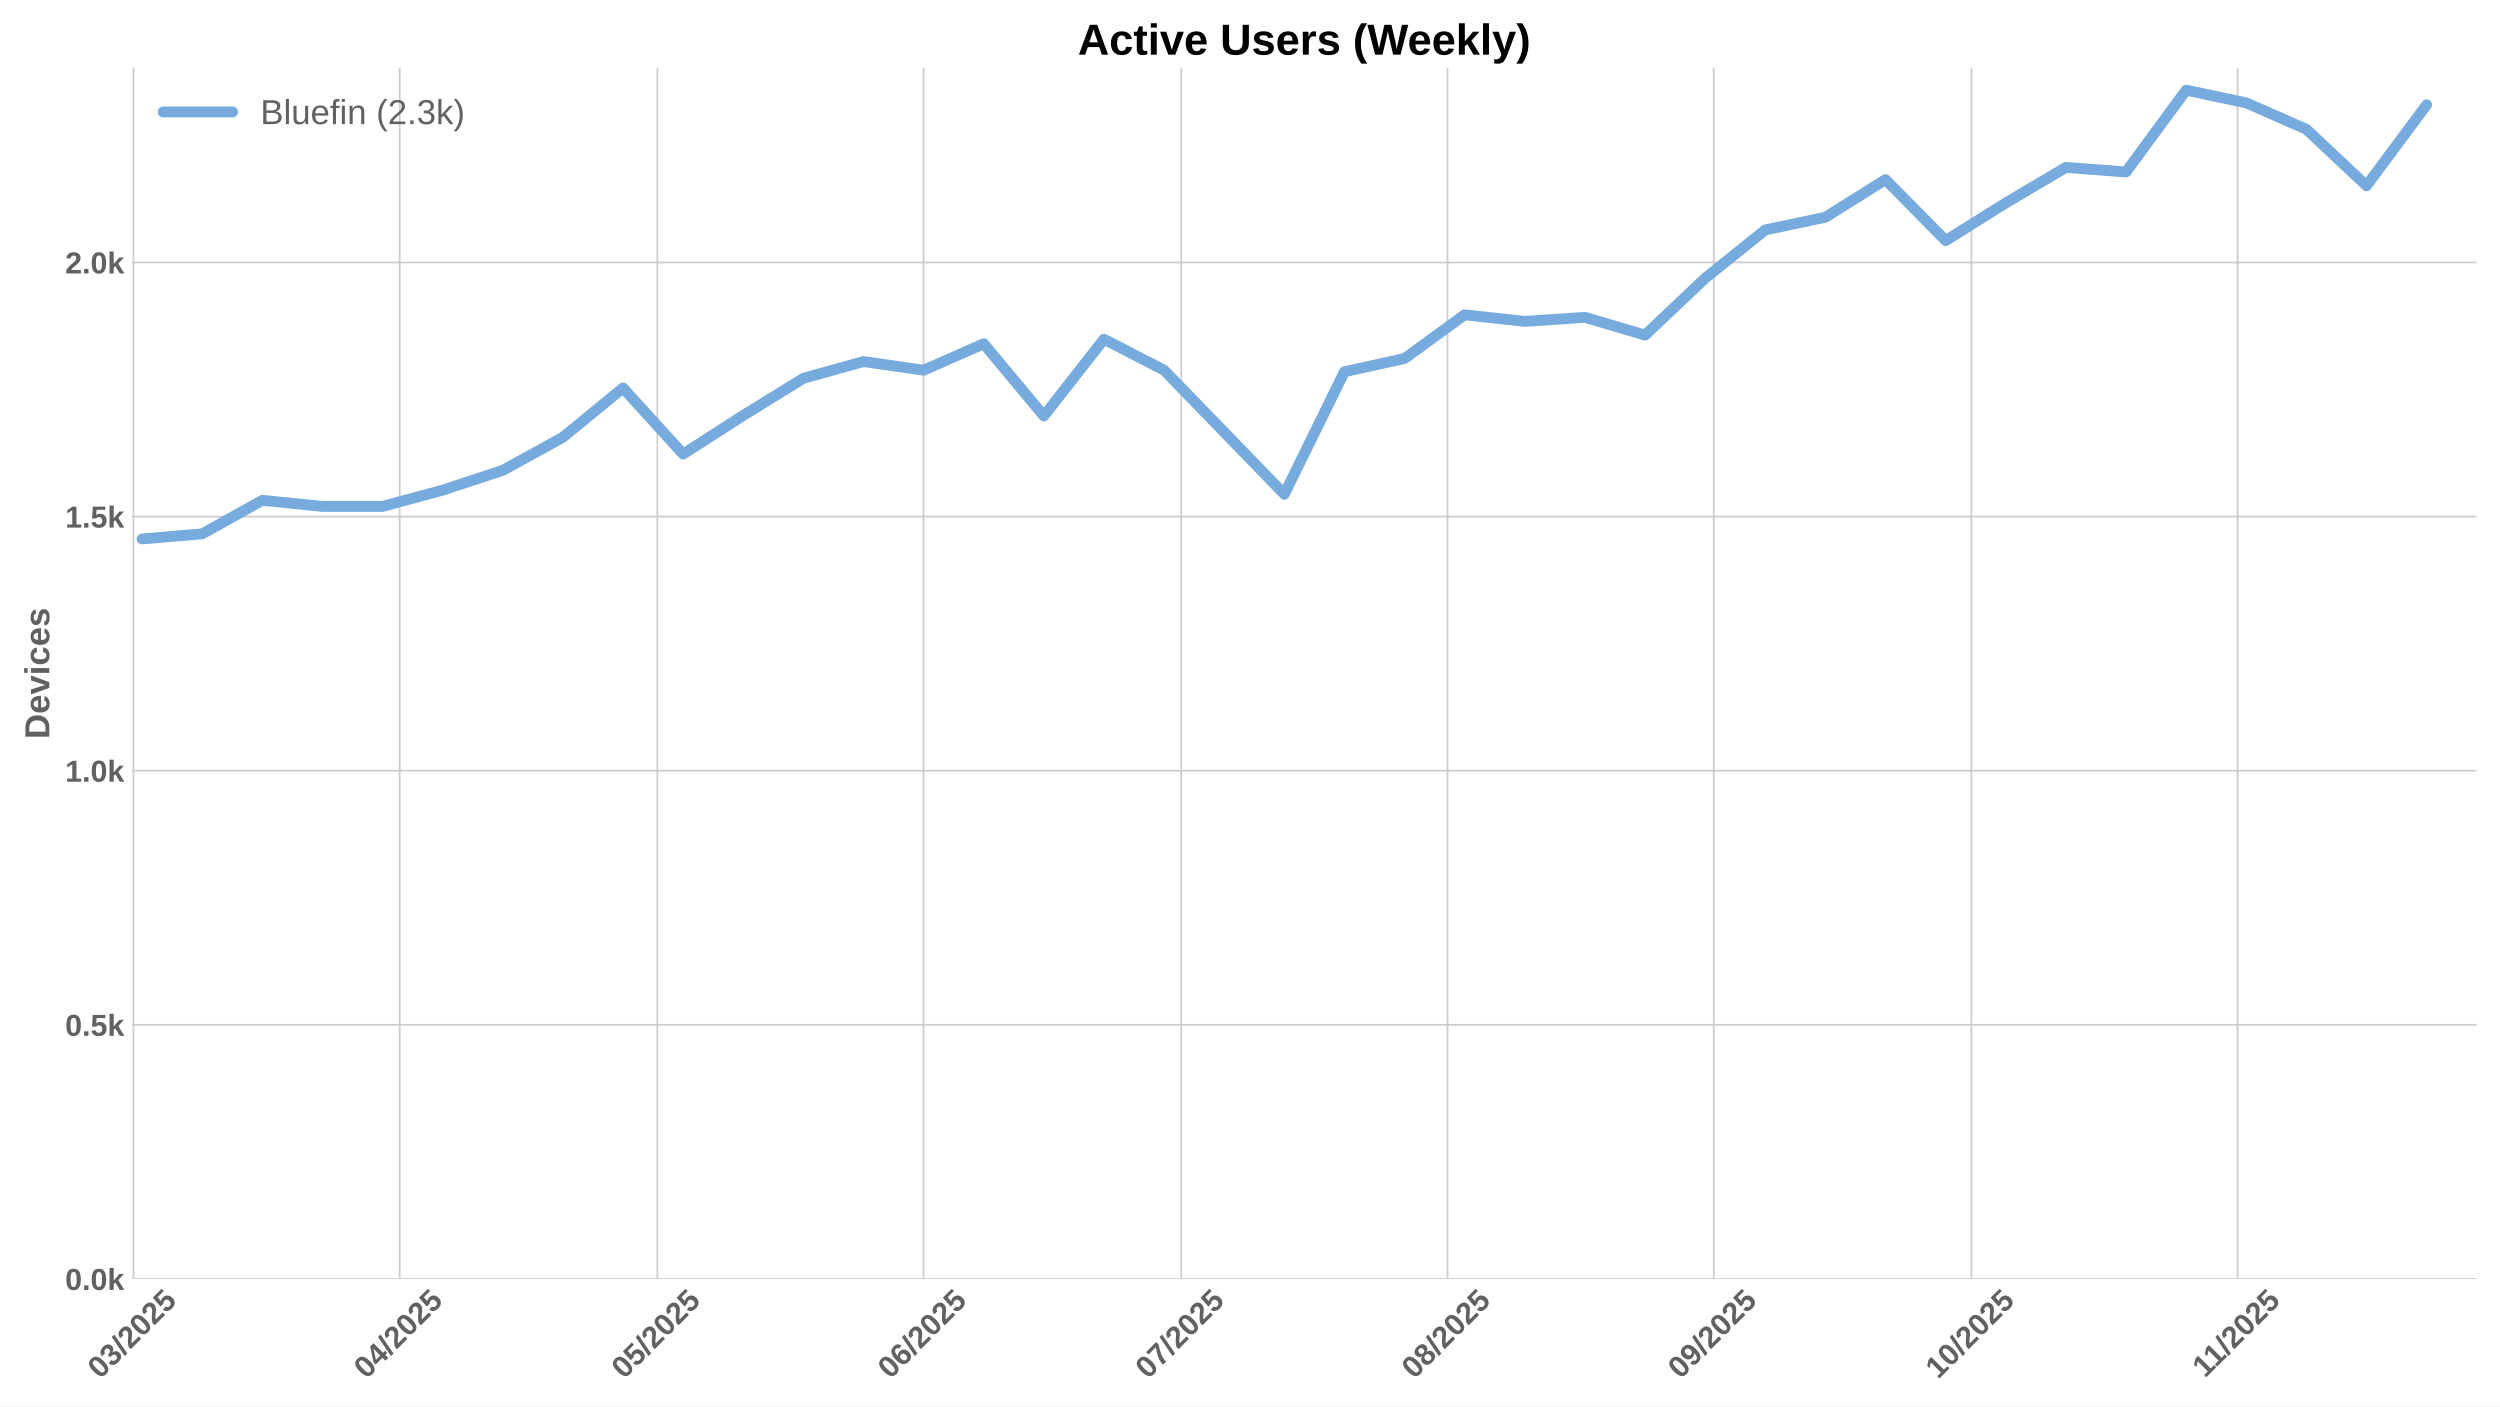
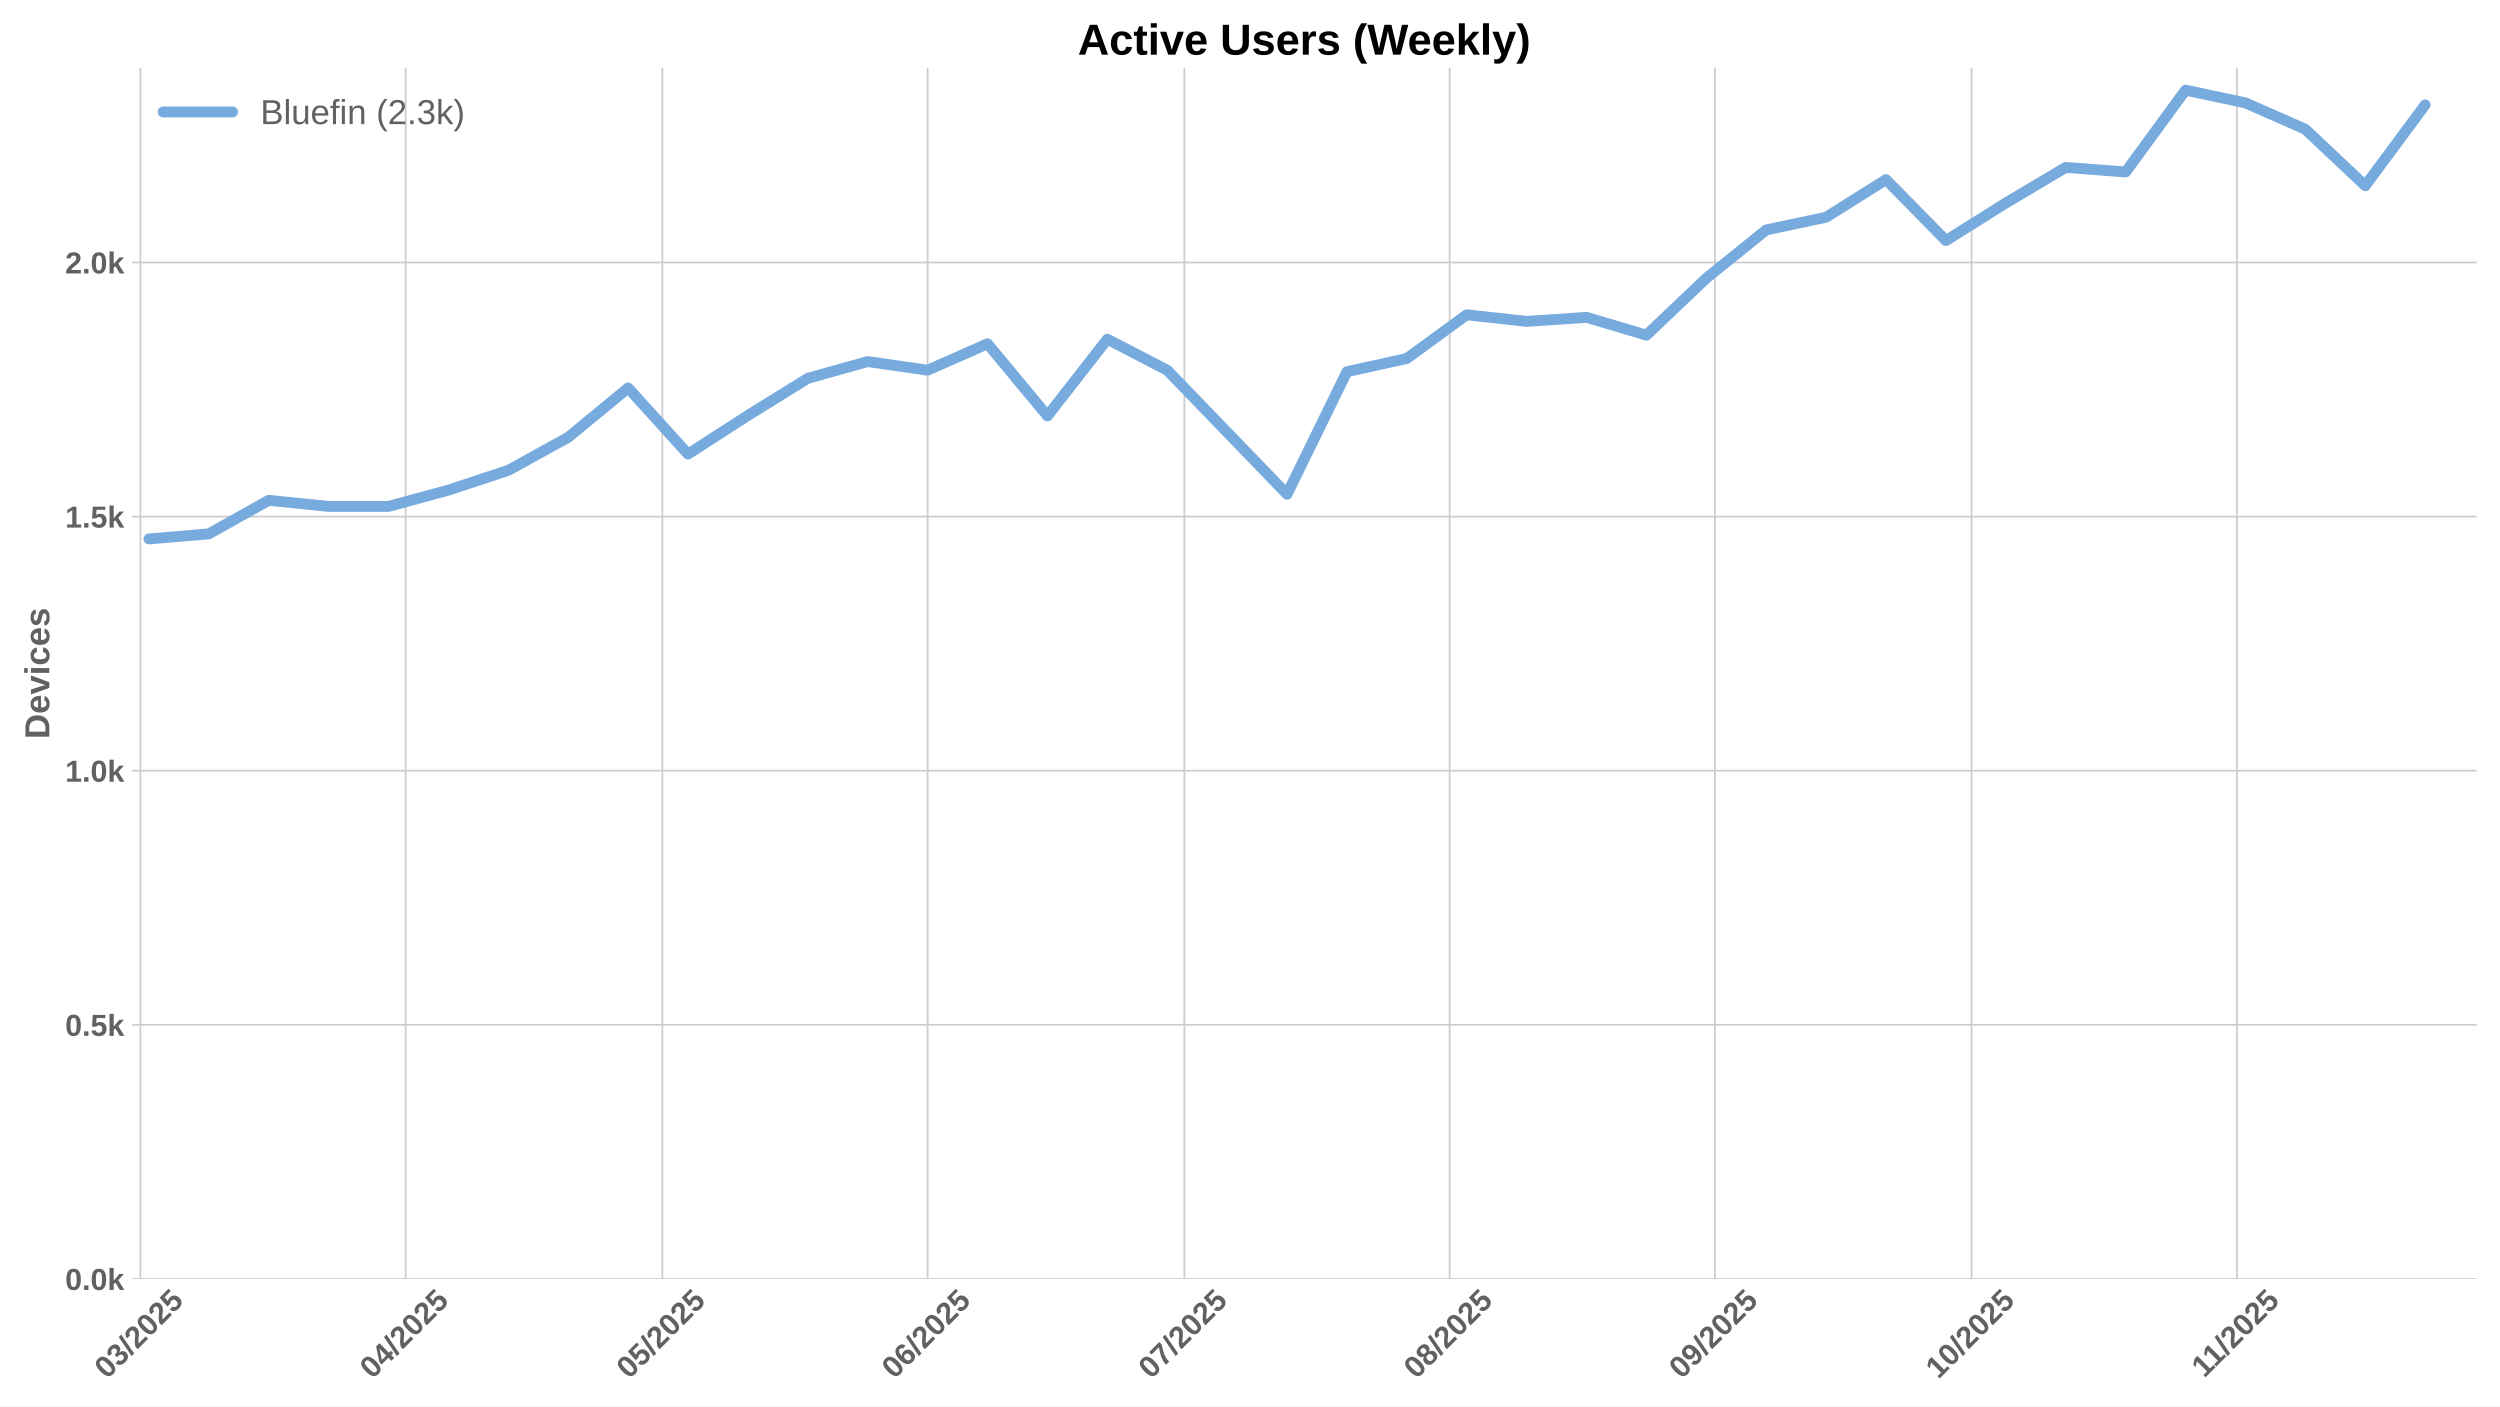
<svg xmlns="http://www.w3.org/2000/svg" xmlns:xlink="http://www.w3.org/1999/xlink" width="1152pt" height="648pt" viewBox="0 0 1152 648" version="1.1">
  <defs>
    <style type="text/css">*{stroke-linejoin: round; stroke-linecap: butt}</style>
  </defs>
  <g id="figure_1">
    <g id="patch_1">
      <path d="M 0 648  L 1152 648  L 1152 0  L 0 0  z " style="fill: #ffffff" />
    </g>
    <g id="axes_1">
      <g id="patch_2">
        <path d="M 60.78 589.343  L 1141.2 589.343  L 1141.2 31.2  L 60.78 31.2  z " style="fill: #ffffff" />
      </g>
      <g id="matplotlib.axis_1">
        <g id="xtick_1">
          <g id="line2d_1">
-             <path d="M 61.505 589.343  L 61.505 31.2  " clip-path="url(#p3135fa5bae)" style="fill: none; stroke: #cccccc; stroke-width: 0.8; stroke-linecap: round" />
+             <path d="M 64.685 589.343  L 64.685 31.2  " clip-path="url(#p47e44bcb9d)" style="fill: none; stroke: #cccccc; stroke-width: 0.8; stroke-linecap: round" />
          </g>
          <g id="line2d_2" />
          <g id="text_1">
-             <g style="fill: #616161" transform="translate(46.17466 635.7977) rotate(-45) scale(0.14 -0.14)">
+             <g style="fill: #616161" transform="translate(49.35455 635.7977) rotate(-45) scale(0.14 -0.14)">
              <defs>
                <path id="LiberationSans-Bold-30" d="M 3297 2203  Q 3297 1088 2914 512  Q 2531 -63 1766 -63  Q 253 -63 253 2203  Q 253 2994 418 3494  Q 584 3994 915 4231  Q 1247 4469 1791 4469  Q 2572 4469 2934 3903  Q 3297 3338 3297 2203  z M 2416 2203  Q 2416 2813 2356 3150  Q 2297 3488 2165 3634  Q 2034 3781 1784 3781  Q 1519 3781 1383 3632  Q 1247 3484 1189 3148  Q 1131 2813 1131 2203  Q 1131 1600 1192 1261  Q 1253 922 1386 775  Q 1519 628 1772 628  Q 2022 628 2158 783  Q 2294 938 2355 1278  Q 2416 1619 2416 2203  z " transform="scale(0.015625)" />
                <path id="LiberationSans-Bold-33" d="M 3328 1222  Q 3328 603 2922 265  Q 2516 -72 1766 -72  Q 1056 -72 637 254  Q 219 581 147 1197  L 1041 1275  Q 1125 641 1763 641  Q 2078 641 2253 797  Q 2428 953 2428 1275  Q 2428 1569 2215 1725  Q 2003 1881 1584 1881  L 1278 1881  L 1278 2591  L 1566 2591  Q 1944 2591 2134 2745  Q 2325 2900 2325 3188  Q 2325 3459 2173 3614  Q 2022 3769 1731 3769  Q 1459 3769 1292 3619  Q 1125 3469 1100 3194  L 222 3256  Q 291 3825 694 4147  Q 1097 4469 1747 4469  Q 2438 4469 2827 4158  Q 3216 3847 3216 3297  Q 3216 2884 2973 2618  Q 2731 2353 2275 2266  L 2275 2253  Q 2781 2194 3054 1920  Q 3328 1647 3328 1222  z " transform="scale(0.015625)" />
                <path id="LiberationSans-Bold-2f" d="M 63 -128  L 972 4638  L 1716 4638  L 822 -128  L 63 -128  z " transform="scale(0.015625)" />
                <path id="LiberationSans-Bold-32" d="M 222 0  L 222 609  Q 394 988 711 1347  Q 1028 1706 1509 2097  Q 1972 2472 2158 2715  Q 2344 2959 2344 3194  Q 2344 3769 1766 3769  Q 1484 3769 1336 3617  Q 1188 3466 1144 3163  L 259 3213  Q 334 3825 717 4147  Q 1100 4469 1759 4469  Q 2472 4469 2853 4144  Q 3234 3819 3234 3231  Q 3234 2922 3112 2672  Q 2991 2422 2800 2211  Q 2609 2000 2376 1815  Q 2144 1631 1925 1456  Q 1706 1281 1526 1103  Q 1347 925 1259 722  L 3303 722  L 3303 0  L 222 0  z " transform="scale(0.015625)" />
                <path id="LiberationSans-Bold-35" d="M 3381 1466  Q 3381 766 2945 351  Q 2509 -63 1750 -63  Q 1088 -63 689 235  Q 291 534 197 1100  L 1075 1172  Q 1144 891 1319 762  Q 1494 634 1759 634  Q 2088 634 2283 843  Q 2478 1053 2478 1447  Q 2478 1794 2293 2001  Q 2109 2209 1778 2209  Q 1413 2209 1181 1925  L 325 1925  L 478 4403  L 3125 4403  L 3125 3750  L 1275 3750  L 1203 2638  Q 1522 2919 2000 2919  Q 2628 2919 3004 2528  Q 3381 2138 3381 1466  z " transform="scale(0.015625)" />
              </defs>
              <use xlink:href="#LiberationSans-Bold-30" />
              <use xlink:href="#LiberationSans-Bold-33" transform="translate(55.61523 0)" />
              <use xlink:href="#LiberationSans-Bold-2f" transform="translate(111.2305 0)" />
              <use xlink:href="#LiberationSans-Bold-32" transform="translate(139.0137 0)" />
              <use xlink:href="#LiberationSans-Bold-30" transform="translate(194.6289 0)" />
              <use xlink:href="#LiberationSans-Bold-32" transform="translate(250.2441 0)" />
              <use xlink:href="#LiberationSans-Bold-35" transform="translate(305.8594 0)" />
            </g>
          </g>
        </g>
        <g id="xtick_2">
          <g id="line2d_3">
-             <path d="M 184.19 589.343  L 184.19 31.2  " clip-path="url(#p3135fa5bae)" style="fill: none; stroke: #cccccc; stroke-width: 0.8; stroke-linecap: round" />
+             <path d="M 186.922 589.343  L 186.922 31.2  " clip-path="url(#p47e44bcb9d)" style="fill: none; stroke: #cccccc; stroke-width: 0.8; stroke-linecap: round" />
          </g>
          <g id="line2d_4" />
          <g id="text_2">
-             <g style="fill: #616161" transform="translate(168.8597 635.7977) rotate(-45) scale(0.14 -0.14)">
+             <g style="fill: #616161" transform="translate(171.5919 635.7977) rotate(-45) scale(0.14 -0.14)">
              <defs>
                <path id="LiberationSans-Bold-34" d="M 2938 897  L 2938 0  L 2100 0  L 2100 897  L 97 897  L 97 1556  L 1956 4403  L 2938 4403  L 2938 1550  L 3525 1550  L 3525 897  L 2938 897  z M 2100 2991  Q 2100 3159 2111 3356  Q 2122 3553 2128 3609  Q 2047 3434 1834 3103  L 813 1550  L 2100 1550  L 2100 2991  z " transform="scale(0.015625)" />
              </defs>
              <use xlink:href="#LiberationSans-Bold-30" />
              <use xlink:href="#LiberationSans-Bold-34" transform="translate(55.61523 0)" />
              <use xlink:href="#LiberationSans-Bold-2f" transform="translate(111.2305 0)" />
              <use xlink:href="#LiberationSans-Bold-32" transform="translate(139.0137 0)" />
              <use xlink:href="#LiberationSans-Bold-30" transform="translate(194.6289 0)" />
              <use xlink:href="#LiberationSans-Bold-32" transform="translate(250.2441 0)" />
              <use xlink:href="#LiberationSans-Bold-35" transform="translate(305.8594 0)" />
            </g>
          </g>
        </g>
        <g id="xtick_3">
          <g id="line2d_5">
-             <path d="M 302.917 589.343  L 302.917 31.2  " clip-path="url(#p3135fa5bae)" style="fill: none; stroke: #cccccc; stroke-width: 0.8; stroke-linecap: round" />
+             <path d="M 305.216 589.343  L 305.216 31.2  " clip-path="url(#p47e44bcb9d)" style="fill: none; stroke: #cccccc; stroke-width: 0.8; stroke-linecap: round" />
          </g>
          <g id="line2d_6" />
          <g id="text_3">
-             <g style="fill: #616161" transform="translate(287.5872 635.7977) rotate(-45) scale(0.14 -0.14)">
+             <g style="fill: #616161" transform="translate(289.886 635.7977) rotate(-45) scale(0.14 -0.14)">
              <use xlink:href="#LiberationSans-Bold-30" />
              <use xlink:href="#LiberationSans-Bold-35" transform="translate(55.61523 0)" />
              <use xlink:href="#LiberationSans-Bold-2f" transform="translate(111.2305 0)" />
              <use xlink:href="#LiberationSans-Bold-32" transform="translate(139.0137 0)" />
              <use xlink:href="#LiberationSans-Bold-30" transform="translate(194.6289 0)" />
              <use xlink:href="#LiberationSans-Bold-32" transform="translate(250.2441 0)" />
              <use xlink:href="#LiberationSans-Bold-35" transform="translate(305.8594 0)" />
            </g>
          </g>
        </g>
        <g id="xtick_4">
          <g id="line2d_7">
-             <path d="M 425.603 589.343  L 425.603 31.2  " clip-path="url(#p3135fa5bae)" style="fill: none; stroke: #cccccc; stroke-width: 0.8; stroke-linecap: round" />
+             <path d="M 427.454 589.343  L 427.454 31.2  " clip-path="url(#p47e44bcb9d)" style="fill: none; stroke: #cccccc; stroke-width: 0.8; stroke-linecap: round" />
          </g>
          <g id="line2d_8" />
          <g id="text_4">
-             <g style="fill: #616161" transform="translate(410.2722 635.7977) rotate(-45) scale(0.14 -0.14)">
+             <g style="fill: #616161" transform="translate(412.1233 635.7977) rotate(-45) scale(0.14 -0.14)">
              <defs>
                <path id="LiberationSans-Bold-36" d="M 3328 1441  Q 3328 738 2934 337  Q 2541 -63 1847 -63  Q 1069 -63 651 482  Q 234 1028 234 2100  Q 234 3278 657 3873  Q 1081 4469 1869 4469  Q 2428 4469 2751 4222  Q 3075 3975 3209 3456  L 2381 3341  Q 2263 3775 1850 3775  Q 1497 3775 1295 3422  Q 1094 3069 1094 2350  Q 1234 2584 1484 2709  Q 1734 2834 2050 2834  Q 2641 2834 2984 2459  Q 3328 2084 3328 1441  z M 2447 1416  Q 2447 1791 2273 1989  Q 2100 2188 1797 2188  Q 1506 2188 1331 2002  Q 1156 1816 1156 1509  Q 1156 1125 1339 873  Q 1522 622 1819 622  Q 2116 622 2281 833  Q 2447 1044 2447 1416  z " transform="scale(0.015625)" />
              </defs>
              <use xlink:href="#LiberationSans-Bold-30" />
              <use xlink:href="#LiberationSans-Bold-36" transform="translate(55.61523 0)" />
              <use xlink:href="#LiberationSans-Bold-2f" transform="translate(111.2305 0)" />
              <use xlink:href="#LiberationSans-Bold-32" transform="translate(139.0137 0)" />
              <use xlink:href="#LiberationSans-Bold-30" transform="translate(194.6289 0)" />
              <use xlink:href="#LiberationSans-Bold-32" transform="translate(250.2441 0)" />
              <use xlink:href="#LiberationSans-Bold-35" transform="translate(305.8594 0)" />
            </g>
          </g>
        </g>
        <g id="xtick_5">
          <g id="line2d_9">
-             <path d="M 544.33 589.343  L 544.33 31.2  " clip-path="url(#p3135fa5bae)" style="fill: none; stroke: #cccccc; stroke-width: 0.8; stroke-linecap: round" />
+             <path d="M 545.748 589.343  L 545.748 31.2  " clip-path="url(#p47e44bcb9d)" style="fill: none; stroke: #cccccc; stroke-width: 0.8; stroke-linecap: round" />
          </g>
          <g id="line2d_10" />
          <g id="text_5">
-             <g style="fill: #616161" transform="translate(528.9997 635.7977) rotate(-45) scale(0.14 -0.14)">
+             <g style="fill: #616161" transform="translate(530.4175 635.7977) rotate(-45) scale(0.14 -0.14)">
              <defs>
                <path id="LiberationSans-Bold-37" d="M 3278 3706  Q 2981 3238 2717 2797  Q 2453 2356 2256 1911  Q 2059 1466 1945 995  Q 1831 525 1831 0  L 916 0  Q 916 550 1059 1064  Q 1203 1578 1475 2111  Q 1747 2644 2463 3681  L 275 3681  L 275 4403  L 3278 4403  L 3278 3706  z " transform="scale(0.015625)" />
              </defs>
              <use xlink:href="#LiberationSans-Bold-30" />
              <use xlink:href="#LiberationSans-Bold-37" transform="translate(55.61523 0)" />
              <use xlink:href="#LiberationSans-Bold-2f" transform="translate(111.2305 0)" />
              <use xlink:href="#LiberationSans-Bold-32" transform="translate(139.0137 0)" />
              <use xlink:href="#LiberationSans-Bold-30" transform="translate(194.6289 0)" />
              <use xlink:href="#LiberationSans-Bold-32" transform="translate(250.2441 0)" />
              <use xlink:href="#LiberationSans-Bold-35" transform="translate(305.8594 0)" />
            </g>
          </g>
        </g>
        <g id="xtick_6">
          <g id="line2d_11">
-             <path d="M 667.015 589.343  L 667.015 31.2  " clip-path="url(#p3135fa5bae)" style="fill: none; stroke: #cccccc; stroke-width: 0.8; stroke-linecap: round" />
+             <path d="M 667.985 589.343  L 667.985 31.2  " clip-path="url(#p47e44bcb9d)" style="fill: none; stroke: #cccccc; stroke-width: 0.8; stroke-linecap: round" />
          </g>
          <g id="line2d_12" />
          <g id="text_6">
-             <g style="fill: #616161" transform="translate(651.6848 635.7977) rotate(-45) scale(0.14 -0.14)">
+             <g style="fill: #616161" transform="translate(652.6548 635.7977) rotate(-45) scale(0.14 -0.14)">
              <defs>
                <path id="LiberationSans-Bold-38" d="M 3363 1241  Q 3363 622 2953 279  Q 2544 -63 1784 -63  Q 1031 -63 617 278  Q 203 619 203 1234  Q 203 1656 447 1945  Q 691 2234 1100 2303  L 1100 2316  Q 744 2394 525 2669  Q 306 2944 306 3303  Q 306 3844 689 4156  Q 1072 4469 1772 4469  Q 2488 4469 2870 4164  Q 3253 3859 3253 3297  Q 3253 2938 3036 2666  Q 2819 2394 2453 2322  L 2453 2309  Q 2878 2241 3120 1961  Q 3363 1681 3363 1241  z M 2350 3250  Q 2350 3563 2206 3708  Q 2063 3853 1772 3853  Q 1203 3853 1203 3250  Q 1203 2619 1778 2619  Q 2066 2619 2208 2766  Q 2350 2913 2350 3250  z M 2453 1313  Q 2453 2003 1766 2003  Q 1447 2003 1276 1822  Q 1106 1641 1106 1300  Q 1106 913 1275 734  Q 1444 556 1791 556  Q 2131 556 2292 734  Q 2453 913 2453 1313  z " transform="scale(0.015625)" />
              </defs>
              <use xlink:href="#LiberationSans-Bold-30" />
              <use xlink:href="#LiberationSans-Bold-38" transform="translate(55.61523 0)" />
              <use xlink:href="#LiberationSans-Bold-2f" transform="translate(111.2305 0)" />
              <use xlink:href="#LiberationSans-Bold-32" transform="translate(139.0137 0)" />
              <use xlink:href="#LiberationSans-Bold-30" transform="translate(194.6289 0)" />
              <use xlink:href="#LiberationSans-Bold-32" transform="translate(250.2441 0)" />
              <use xlink:href="#LiberationSans-Bold-35" transform="translate(305.8594 0)" />
            </g>
          </g>
        </g>
        <g id="xtick_7">
          <g id="line2d_13">
-             <path d="M 789.7 589.343  L 789.7 31.2  " clip-path="url(#p3135fa5bae)" style="fill: none; stroke: #cccccc; stroke-width: 0.8; stroke-linecap: round" />
+             <path d="M 790.222 589.343  L 790.222 31.2  " clip-path="url(#p47e44bcb9d)" style="fill: none; stroke: #cccccc; stroke-width: 0.8; stroke-linecap: round" />
          </g>
          <g id="line2d_14" />
          <g id="text_7">
-             <g style="fill: #616161" transform="translate(774.3698 635.7977) rotate(-45) scale(0.14 -0.14)">
+             <g style="fill: #616161" transform="translate(774.8921 635.7977) rotate(-45) scale(0.14 -0.14)">
              <defs>
                <path id="LiberationSans-Bold-39" d="M 3322 2272  Q 3322 1100 2894 518  Q 2466 -63 1678 -63  Q 1097 -63 767 185  Q 438 434 300 972  L 1125 1088  Q 1247 628 1688 628  Q 2056 628 2254 981  Q 2453 1334 2459 2028  Q 2341 1794 2070 1661  Q 1800 1528 1488 1528  Q 906 1528 564 1923  Q 222 2319 222 2994  Q 222 3688 623 4078  Q 1025 4469 1759 4469  Q 2550 4469 2936 3920  Q 3322 3372 3322 2272  z M 2394 2888  Q 2394 3297 2214 3539  Q 2034 3781 1738 3781  Q 1447 3781 1280 3570  Q 1113 3359 1113 2988  Q 1113 2622 1278 2401  Q 1444 2181 1741 2181  Q 2022 2181 2208 2373  Q 2394 2566 2394 2888  z " transform="scale(0.015625)" />
              </defs>
              <use xlink:href="#LiberationSans-Bold-30" />
              <use xlink:href="#LiberationSans-Bold-39" transform="translate(55.61523 0)" />
              <use xlink:href="#LiberationSans-Bold-2f" transform="translate(111.2305 0)" />
              <use xlink:href="#LiberationSans-Bold-32" transform="translate(139.0137 0)" />
              <use xlink:href="#LiberationSans-Bold-30" transform="translate(194.6289 0)" />
              <use xlink:href="#LiberationSans-Bold-32" transform="translate(250.2441 0)" />
              <use xlink:href="#LiberationSans-Bold-35" transform="translate(305.8594 0)" />
            </g>
          </g>
        </g>
        <g id="xtick_8">
          <g id="line2d_15">
-             <path d="M 908.428 589.343  L 908.428 31.2  " clip-path="url(#p3135fa5bae)" style="fill: none; stroke: #cccccc; stroke-width: 0.8; stroke-linecap: round" />
+             <path d="M 908.517 589.343  L 908.517 31.2  " clip-path="url(#p47e44bcb9d)" style="fill: none; stroke: #cccccc; stroke-width: 0.8; stroke-linecap: round" />
          </g>
          <g id="line2d_16" />
          <g id="text_8">
-             <g style="fill: #616161" transform="translate(893.0973 635.7977) rotate(-45) scale(0.14 -0.14)">
+             <g style="fill: #616161" transform="translate(893.1862 635.7977) rotate(-45) scale(0.14 -0.14)">
              <defs>
                <path id="LiberationSans-Bold-31" d="M 403 0  L 403 653  L 1494 653  L 1494 3656  L 438 2997  L 438 3688  L 1541 4403  L 2372 4403  L 2372 653  L 3381 653  L 3381 0  L 403 0  z " transform="scale(0.015625)" />
              </defs>
              <use xlink:href="#LiberationSans-Bold-31" />
              <use xlink:href="#LiberationSans-Bold-30" transform="translate(55.61523 0)" />
              <use xlink:href="#LiberationSans-Bold-2f" transform="translate(111.2305 0)" />
              <use xlink:href="#LiberationSans-Bold-32" transform="translate(139.0137 0)" />
              <use xlink:href="#LiberationSans-Bold-30" transform="translate(194.6289 0)" />
              <use xlink:href="#LiberationSans-Bold-32" transform="translate(250.2441 0)" />
              <use xlink:href="#LiberationSans-Bold-35" transform="translate(305.8594 0)" />
            </g>
          </g>
        </g>
        <g id="xtick_9">
          <g id="line2d_17">
-             <path d="M 1031.113 589.343  L 1031.113 31.2  " clip-path="url(#p3135fa5bae)" style="fill: none; stroke: #cccccc; stroke-width: 0.8; stroke-linecap: round" />
+             <path d="M 1030.754 589.343  L 1030.754 31.2  " clip-path="url(#p47e44bcb9d)" style="fill: none; stroke: #cccccc; stroke-width: 0.8; stroke-linecap: round" />
          </g>
          <g id="line2d_18" />
          <g id="text_9">
-             <g style="fill: #616161" transform="translate(1016.055 635.2532) rotate(-45) scale(0.14 -0.14)">
+             <g style="fill: #616161" transform="translate(1015.696 635.2532) rotate(-45) scale(0.14 -0.14)">
              <use xlink:href="#LiberationSans-Bold-31" />
              <use xlink:href="#LiberationSans-Bold-31" transform="translate(50.11523 0)" />
              <use xlink:href="#LiberationSans-Bold-2f" transform="translate(105.7305 0)" />
              <use xlink:href="#LiberationSans-Bold-32" transform="translate(133.5137 0)" />
              <use xlink:href="#LiberationSans-Bold-30" transform="translate(189.1289 0)" />
              <use xlink:href="#LiberationSans-Bold-32" transform="translate(244.7441 0)" />
              <use xlink:href="#LiberationSans-Bold-35" transform="translate(300.3594 0)" />
            </g>
          </g>
        </g>
      </g>
      <g id="matplotlib.axis_2">
        <g id="ytick_1">
          <g id="line2d_19">
-             <path d="M 60.78 589.343  L 1141.2 589.343  " clip-path="url(#p3135fa5bae)" style="fill: none; stroke: #cccccc; stroke-width: 0.8; stroke-linecap: round" />
+             <path d="M 60.78 589.343  L 1141.2 589.343  " clip-path="url(#p47e44bcb9d)" style="fill: none; stroke: #cccccc; stroke-width: 0.8; stroke-linecap: round" />
          </g>
          <g id="line2d_20" />
          <g id="text_10">
            <g style="fill: #616161" transform="translate(30.03469 594.416) scale(0.14 -0.14)">
              <defs>
                <path id="LiberationSans-Bold-2e" d="M 434 0  L 434 953  L 1338 953  L 1338 0  L 434 0  z " transform="scale(0.015625)" />
                <path id="LiberationSans-Bold-6b" d="M 2606 0  L 1703 1531  L 1325 1269  L 1325 0  L 447 0  L 447 4638  L 1325 4638  L 1325 1981  L 2531 3381  L 3475 3381  L 2288 2063  L 3566 0  L 2606 0  z " transform="scale(0.015625)" />
              </defs>
              <use xlink:href="#LiberationSans-Bold-30" />
              <use xlink:href="#LiberationSans-Bold-2e" transform="translate(55.61523 0)" />
              <use xlink:href="#LiberationSans-Bold-30" transform="translate(83.39844 0)" />
              <use xlink:href="#LiberationSans-Bold-6b" transform="translate(139.0137 0)" />
            </g>
          </g>
        </g>
        <g id="ytick_2">
          <g id="line2d_21">
-             <path d="M 60.78 472.241  L 1141.2 472.241  " clip-path="url(#p3135fa5bae)" style="fill: none; stroke: #cccccc; stroke-width: 0.8; stroke-linecap: round" />
+             <path d="M 60.78 472.241  L 1141.2 472.241  " clip-path="url(#p47e44bcb9d)" style="fill: none; stroke: #cccccc; stroke-width: 0.8; stroke-linecap: round" />
          </g>
          <g id="line2d_22" />
          <g id="text_11">
            <g style="fill: #616161" transform="translate(30.03469 477.314) scale(0.14 -0.14)">
              <use xlink:href="#LiberationSans-Bold-30" />
              <use xlink:href="#LiberationSans-Bold-2e" transform="translate(55.61523 0)" />
              <use xlink:href="#LiberationSans-Bold-35" transform="translate(83.39844 0)" />
              <use xlink:href="#LiberationSans-Bold-6b" transform="translate(139.0137 0)" />
            </g>
          </g>
        </g>
        <g id="ytick_3">
          <g id="line2d_23">
-             <path d="M 60.78 355.139  L 1141.2 355.139  " clip-path="url(#p3135fa5bae)" style="fill: none; stroke: #cccccc; stroke-width: 0.8; stroke-linecap: round" />
+             <path d="M 60.78 355.139  L 1141.2 355.139  " clip-path="url(#p47e44bcb9d)" style="fill: none; stroke: #cccccc; stroke-width: 0.8; stroke-linecap: round" />
          </g>
          <g id="line2d_24" />
          <g id="text_12">
            <g style="fill: #616161" transform="translate(30.03469 360.212) scale(0.14 -0.14)">
              <use xlink:href="#LiberationSans-Bold-31" />
              <use xlink:href="#LiberationSans-Bold-2e" transform="translate(55.61523 0)" />
              <use xlink:href="#LiberationSans-Bold-30" transform="translate(83.39844 0)" />
              <use xlink:href="#LiberationSans-Bold-6b" transform="translate(139.0137 0)" />
            </g>
          </g>
        </g>
        <g id="ytick_4">
          <g id="line2d_25">
-             <path d="M 60.78 238.037  L 1141.2 238.037  " clip-path="url(#p3135fa5bae)" style="fill: none; stroke: #cccccc; stroke-width: 0.8; stroke-linecap: round" />
+             <path d="M 60.78 238.037  L 1141.2 238.037  " clip-path="url(#p47e44bcb9d)" style="fill: none; stroke: #cccccc; stroke-width: 0.8; stroke-linecap: round" />
          </g>
          <g id="line2d_26" />
          <g id="text_13">
            <g style="fill: #616161" transform="translate(30.03469 243.11) scale(0.14 -0.14)">
              <use xlink:href="#LiberationSans-Bold-31" />
              <use xlink:href="#LiberationSans-Bold-2e" transform="translate(55.61523 0)" />
              <use xlink:href="#LiberationSans-Bold-35" transform="translate(83.39844 0)" />
              <use xlink:href="#LiberationSans-Bold-6b" transform="translate(139.0137 0)" />
            </g>
          </g>
        </g>
        <g id="ytick_5">
          <g id="line2d_27">
-             <path d="M 60.78 120.935  L 1141.2 120.935  " clip-path="url(#p3135fa5bae)" style="fill: none; stroke: #cccccc; stroke-width: 0.8; stroke-linecap: round" />
+             <path d="M 60.78 120.935  L 1141.2 120.935  " clip-path="url(#p47e44bcb9d)" style="fill: none; stroke: #cccccc; stroke-width: 0.8; stroke-linecap: round" />
          </g>
          <g id="line2d_28" />
          <g id="text_14">
            <g style="fill: #616161" transform="translate(30.03469 126.0081) scale(0.14 -0.14)">
              <use xlink:href="#LiberationSans-Bold-32" />
              <use xlink:href="#LiberationSans-Bold-2e" transform="translate(55.61523 0)" />
              <use xlink:href="#LiberationSans-Bold-30" transform="translate(83.39844 0)" />
              <use xlink:href="#LiberationSans-Bold-6b" transform="translate(139.0137 0)" />
            </g>
          </g>
        </g>
        <g id="text_15">
          <g style="fill: #616161" transform="translate(22.71469 340.5153) rotate(-90) scale(0.16 -0.16)">
            <defs>
              <path id="LiberationSans-Bold-44" d="M 4353 2234  Q 4353 1553 4086 1045  Q 3819 538 3330 269  Q 2841 0 2209 0  L 428 0  L 428 4403  L 2022 4403  Q 3134 4403 3743 3842  Q 4353 3281 4353 2234  z M 3425 2234  Q 3425 2944 3056 3317  Q 2688 3691 2003 3691  L 1350 3691  L 1350 713  L 2131 713  Q 2725 713 3075 1122  Q 3425 1531 3425 2234  z " transform="scale(0.015625)" />
              <path id="LiberationSans-Bold-65" d="M 1831 -63  Q 1069 -63 659 389  Q 250 841 250 1706  Q 250 2544 665 2994  Q 1081 3444 1844 3444  Q 2572 3444 2956 2961  Q 3341 2478 3341 1547  L 3341 1522  L 1172 1522  Q 1172 1028 1355 776  Q 1538 525 1875 525  Q 2341 525 2463 928  L 3291 856  Q 2931 -63 1831 -63  z M 1831 2891  Q 1522 2891 1355 2675  Q 1188 2459 1178 2072  L 2491 2072  Q 2466 2481 2294 2686  Q 2122 2891 1831 2891  z " transform="scale(0.015625)" />
              <path id="LiberationSans-Bold-76" d="M 2284 0  L 1234 0  L 25 3381  L 953 3381  L 1544 1491  Q 1591 1334 1766 709  Q 1797 838 1894 1159  Q 1991 1481 2613 3381  L 3531 3381  L 2284 0  z " transform="scale(0.015625)" />
              <path id="LiberationSans-Bold-69" d="M 447 3991  L 447 4638  L 1325 4638  L 1325 3991  L 447 3991  z M 447 0  L 447 3381  L 1325 3381  L 1325 0  L 447 0  z " transform="scale(0.015625)" />
              <path id="LiberationSans-Bold-63" d="M 1856 -63  Q 1088 -63 669 395  Q 250 853 250 1672  Q 250 2509 672 2976  Q 1094 3444 1869 3444  Q 2466 3444 2856 3144  Q 3247 2844 3347 2316  L 2463 2272  Q 2425 2531 2275 2686  Q 2125 2841 1850 2841  Q 1172 2841 1172 1706  Q 1172 538 1863 538  Q 2113 538 2281 695  Q 2450 853 2491 1166  L 3372 1125  Q 3325 778 3123 506  Q 2922 234 2594 85  Q 2266 -63 1856 -63  z " transform="scale(0.015625)" />
              <path id="LiberationSans-Bold-73" d="M 3297 988  Q 3297 497 2895 217  Q 2494 -63 1784 -63  Q 1088 -63 717 157  Q 347 378 225 844  L 997 959  Q 1063 719 1223 619  Q 1384 519 1784 519  Q 2153 519 2322 612  Q 2491 706 2491 906  Q 2491 1069 2355 1164  Q 2219 1259 1894 1325  Q 1150 1472 890 1598  Q 631 1725 495 1926  Q 359 2128 359 2422  Q 359 2906 732 3176  Q 1106 3447 1791 3447  Q 2394 3447 2761 3212  Q 3128 2978 3219 2534  L 2441 2453  Q 2403 2659 2256 2761  Q 2109 2863 1791 2863  Q 1478 2863 1322 2783  Q 1166 2703 1166 2516  Q 1166 2369 1286 2283  Q 1406 2197 1691 2141  Q 2088 2059 2395 1973  Q 2703 1888 2889 1769  Q 3075 1650 3186 1464  Q 3297 1278 3297 988  z " transform="scale(0.015625)" />
            </defs>
            <use xlink:href="#LiberationSans-Bold-44" />
            <use xlink:href="#LiberationSans-Bold-65" transform="translate(72.2168 0)" />
            <use xlink:href="#LiberationSans-Bold-76" transform="translate(127.832 0)" />
            <use xlink:href="#LiberationSans-Bold-69" transform="translate(183.4473 0)" />
            <use xlink:href="#LiberationSans-Bold-63" transform="translate(211.2305 0)" />
            <use xlink:href="#LiberationSans-Bold-65" transform="translate(266.8457 0)" />
            <use xlink:href="#LiberationSans-Bold-73" transform="translate(322.4609 0)" />
          </g>
        </g>
      </g>
      <g id="line2d_29">
-         <path d="M 65.463 248.342  L 93.166 246  L 120.869 230.543  L 148.572 233.353  L 176.275 233.353  L 203.978 225.859  L 231.681 216.725  L 259.384 201.501  L 287.087 178.784  L 314.79 209.23  L 342.493 191.431  L 370.196 174.334  L 397.899 166.605  L 425.603 170.586  L 453.306 158.408  L 481.009 191.665  L 508.712 156.3  L 536.415 170.586  L 591.821 227.732  L 619.524 171.289  L 647.227 165.2  L 674.93 145.058  L 702.633 148.103  L 730.336 146.229  L 758.039 154.426  L 785.743 128.196  L 813.446 105.946  L 841.149 100.091  L 868.852 82.76  L 896.555 110.864  L 924.258 93.533  L 951.961 77.139  L 979.664 79.247  L 1007.367 41.54  L 1035.07 47.395  L 1062.773 59.574  L 1090.476 85.57  L 1118.179 48.332  " clip-path="url(#p3135fa5bae)" style="fill: none; stroke: #77aadd; stroke-width: 5; stroke-linecap: round" />
+         <path d="M 68.628 248.342  L 96.23 246  L 123.832 230.543  L 151.434 233.353  L 179.036 233.353  L 206.638 225.859  L 234.24 216.725  L 261.842 201.501  L 289.444 178.784  L 317.046 209.23  L 344.648 191.431  L 372.25 174.334  L 399.852 166.605  L 427.454 170.586  L 455.056 158.408  L 482.658 191.665  L 510.26 156.3  L 537.861 170.586  L 593.065 227.732  L 620.667 171.289  L 648.269 165.2  L 675.871 145.058  L 703.473 148.103  L 731.075 146.229  L 758.677 154.426  L 786.279 128.196  L 813.881 105.946  L 841.483 100.091  L 869.085 82.76  L 896.687 110.864  L 924.289 93.533  L 951.891 77.139  L 979.493 79.247  L 1007.095 41.54  L 1034.697 47.395  L 1062.299 59.574  L 1089.901 85.57  L 1117.503 48.332  " clip-path="url(#p47e44bcb9d)" style="fill: none; stroke: #77aadd; stroke-width: 5; stroke-linecap: round" />
      </g>
      <g id="patch_3">
        <path d="M 60.78 589.343  L 60.78 31.2  " style="fill: none" />
      </g>
      <g id="patch_4">
        <path d="M 1141.2 589.343  L 1141.2 31.2  " style="fill: none" />
      </g>
      <g id="patch_5">
        <path d="M 60.78 589.343  L 1141.2 589.343  " style="fill: none" />
      </g>
      <g id="patch_6">
        <path d="M 60.78 31.2  L 1141.2 31.2  " style="fill: none" />
      </g>
      <g id="text_16">
        <g transform="translate(496.6791 25.2) scale(0.2 -0.2)">
          <defs>
            <path id="LiberationSans-Bold-41" d="M 3541 0  L 3150 1125  L 1472 1125  L 1081 0  L 159 0  L 1766 4403  L 2853 4403  L 4453 0  L 3541 0  z M 2309 3725  L 2291 3656  Q 2259 3544 2215 3400  Q 2172 3256 1678 1819  L 2944 1819  L 2509 3084  L 2375 3509  L 2309 3725  z " transform="scale(0.015625)" />
            <path id="LiberationSans-Bold-74" d="M 1313 -56  Q 925 -56 715 155  Q 506 366 506 794  L 506 2788  L 78 2788  L 78 3381  L 550 3381  L 825 4175  L 1375 4175  L 1375 3381  L 2016 3381  L 2016 2788  L 1375 2788  L 1375 1031  Q 1375 784 1469 667  Q 1563 550 1759 550  Q 1863 550 2053 594  L 2053 50  Q 1728 -56 1313 -56  z " transform="scale(0.015625)" />
            <path id="LiberationSans-Bold-20" transform="scale(0.015625)" />
            <path id="LiberationSans-Bold-55" d="M 2259 -63  Q 1350 -63 867 381  Q 384 825 384 1650  L 384 4403  L 1306 4403  L 1306 1722  Q 1306 1200 1554 929  Q 1803 659 2284 659  Q 2778 659 3043 942  Q 3309 1225 3309 1753  L 3309 4403  L 4231 4403  L 4231 1697  Q 4231 859 3714 398  Q 3197 -63 2259 -63  z " transform="scale(0.015625)" />
            <path id="LiberationSans-Bold-72" d="M 447 0  L 447 2588  Q 447 2866 439 3052  Q 431 3238 422 3381  L 1259 3381  Q 1269 3325 1284 3039  Q 1300 2753 1300 2659  L 1313 2659  Q 1441 3016 1541 3161  Q 1641 3306 1778 3376  Q 1916 3447 2122 3447  Q 2291 3447 2394 3400  L 2394 2666  Q 2181 2713 2019 2713  Q 1691 2713 1508 2447  Q 1325 2181 1325 1659  L 1325 0  L 447 0  z " transform="scale(0.015625)" />
            <path id="LiberationSans-Bold-28" d="M 1247 -1328  Q 756 -622 537 81  Q 319 784 319 1659  Q 319 2531 537 3232  Q 756 3934 1247 4638  L 2125 4638  Q 1631 3925 1407 3219  Q 1184 2513 1184 1656  Q 1184 803 1406 101  Q 1628 -600 2125 -1328  L 1247 -1328  z " transform="scale(0.015625)" />
            <path id="LiberationSans-Bold-57" d="M 4897 0  L 3803 0  L 3206 2547  Q 3097 2997 3022 3488  Q 2947 3078 2900 2864  Q 2853 2650 2234 0  L 1141 0  L 6 4403  L 941 4403  L 1578 1559  L 1722 872  Q 1809 1306 1892 1701  Q 1975 2097 2516 4403  L 3547 4403  L 4103 2059  Q 4169 1797 4325 872  L 4403 1234  L 4569 1953  L 5100 4403  L 6034 4403  L 4897 0  z " transform="scale(0.015625)" />
            <path id="LiberationSans-Bold-6c" d="M 447 0  L 447 4638  L 1325 4638  L 1325 0  L 447 0  z " transform="scale(0.015625)" />
            <path id="LiberationSans-Bold-79" d="M 884 -1328  Q 569 -1328 331 -1288  L 331 -663  Q 497 -688 634 -688  Q 822 -688 945 -628  Q 1069 -569 1167 -431  Q 1266 -294 1388 34  L 50 3381  L 978 3381  L 1509 1797  Q 1634 1456 1825 753  L 1903 1050  L 2106 1784  L 2606 3381  L 3525 3381  L 2188 -178  Q 1919 -828 1630 -1078  Q 1341 -1328 884 -1328  z " transform="scale(0.015625)" />
            <path id="LiberationSans-Bold-29" d="M 6 -1328  Q 506 -597 726 101  Q 947 800 947 1656  Q 947 2516 722 3223  Q 497 3931 6 4638  L 884 4638  Q 1378 3928 1595 3225  Q 1813 2522 1813 1659  Q 1813 791 1595 87  Q 1378 -616 884 -1328  L 6 -1328  z " transform="scale(0.015625)" />
          </defs>
          <use xlink:href="#LiberationSans-Bold-41" />
          <use xlink:href="#LiberationSans-Bold-63" transform="translate(72.2168 0)" />
          <use xlink:href="#LiberationSans-Bold-74" transform="translate(127.832 0)" />
          <use xlink:href="#LiberationSans-Bold-69" transform="translate(161.1328 0)" />
          <use xlink:href="#LiberationSans-Bold-76" transform="translate(188.916 0)" />
          <use xlink:href="#LiberationSans-Bold-65" transform="translate(244.5312 0)" />
          <use xlink:href="#LiberationSans-Bold-20" transform="translate(300.1465 0)" />
          <use xlink:href="#LiberationSans-Bold-55" transform="translate(327.9297 0)" />
          <use xlink:href="#LiberationSans-Bold-73" transform="translate(400.1465 0)" />
          <use xlink:href="#LiberationSans-Bold-65" transform="translate(455.7617 0)" />
          <use xlink:href="#LiberationSans-Bold-72" transform="translate(511.377 0)" />
          <use xlink:href="#LiberationSans-Bold-73" transform="translate(550.293 0)" />
          <use xlink:href="#LiberationSans-Bold-20" transform="translate(605.9082 0)" />
          <use xlink:href="#LiberationSans-Bold-28" transform="translate(633.6914 0)" />
          <use xlink:href="#LiberationSans-Bold-57" transform="translate(666.9922 0)" />
          <use xlink:href="#LiberationSans-Bold-65" transform="translate(759.627 0)" />
          <use xlink:href="#LiberationSans-Bold-65" transform="translate(815.2422 0)" />
          <use xlink:href="#LiberationSans-Bold-6b" transform="translate(870.8574 0)" />
          <use xlink:href="#LiberationSans-Bold-6c" transform="translate(926.4727 0)" />
          <use xlink:href="#LiberationSans-Bold-79" transform="translate(954.2559 0)" />
          <use xlink:href="#LiberationSans-Bold-29" transform="translate(1009.871 0)" />
        </g>
      </g>
      <g id="legend_1">
        <g id="line2d_30">
          <path d="M 75.18 51.595  L 91.18 51.595  L 107.18 51.595  " style="fill: none; stroke: #77aadd; stroke-width: 5; stroke-linecap: round" />
        </g>
        <g id="text_17">
          <g style="fill: #616161" transform="translate(119.98 57.195) scale(0.16 -0.16)">
            <defs>
              <path id="LiberationSans-42" d="M 3931 1241  Q 3931 653 3503 326  Q 3075 0 2313 0  L 525 0  L 525 4403  L 2125 4403  Q 3675 4403 3675 3334  Q 3675 2944 3456 2678  Q 3238 2413 2838 2322  Q 3363 2259 3647 1970  Q 3931 1681 3931 1241  z M 3075 3263  Q 3075 3619 2831 3772  Q 2588 3925 2125 3925  L 1122 3925  L 1122 2531  L 2125 2531  Q 2603 2531 2839 2711  Q 3075 2891 3075 3263  z M 3328 1288  Q 3328 2066 2234 2066  L 1122 2066  L 1122 478  L 2281 478  Q 2828 478 3078 681  Q 3328 884 3328 1288  z " transform="scale(0.015625)" />
              <path id="LiberationSans-6c" d="M 431 0  L 431 4638  L 994 4638  L 994 0  L 431 0  z " transform="scale(0.015625)" />
              <path id="LiberationSans-75" d="M 981 3381  L 981 1238  Q 981 903 1047 718  Q 1113 534 1256 453  Q 1400 372 1678 372  Q 2084 372 2318 650  Q 2553 928 2553 1422  L 2553 3381  L 3116 3381  L 3116 722  Q 3116 131 3134 0  L 2603 0  Q 2600 16 2597 84  Q 2594 153 2589 242  Q 2584 331 2578 578  L 2569 578  Q 2375 228 2120 82  Q 1866 -63 1488 -63  Q 931 -63 673 214  Q 416 491 416 1128  L 416 3381  L 981 3381  z " transform="scale(0.015625)" />
              <path id="LiberationSans-65" d="M 863 1572  Q 863 991 1103 675  Q 1344 359 1806 359  Q 2172 359 2392 506  Q 2613 653 2691 878  L 3184 738  Q 2881 -63 1806 -63  Q 1056 -63 664 384  Q 272 831 272 1713  Q 272 2550 664 2997  Q 1056 3444 1784 3444  Q 3275 3444 3275 1647  L 3275 1572  L 863 1572  z M 2694 2003  Q 2647 2538 2422 2783  Q 2197 3028 1775 3028  Q 1366 3028 1127 2754  Q 888 2481 869 2003  L 2694 2003  z " transform="scale(0.015625)" />
              <path id="LiberationSans-66" d="M 1128 2972  L 1128 0  L 566 0  L 566 2972  L 91 2972  L 91 3381  L 566 3381  L 566 3763  Q 566 4225 769 4428  Q 972 4631 1391 4631  Q 1625 4631 1788 4594  L 1788 4166  Q 1647 4191 1538 4191  Q 1322 4191 1225 4081  Q 1128 3972 1128 3684  L 1128 3381  L 1788 3381  L 1788 2972  L 1128 2972  z " transform="scale(0.015625)" />
              <path id="LiberationSans-69" d="M 428 4100  L 428 4638  L 991 4638  L 991 4100  L 428 4100  z M 428 0  L 428 3381  L 991 3381  L 991 0  L 428 0  z " transform="scale(0.015625)" />
              <path id="LiberationSans-6e" d="M 2578 0  L 2578 2144  Q 2578 2478 2512 2662  Q 2447 2847 2303 2928  Q 2159 3009 1881 3009  Q 1475 3009 1240 2731  Q 1006 2453 1006 1959  L 1006 0  L 444 0  L 444 2659  Q 444 3250 425 3381  L 956 3381  Q 959 3366 962 3297  Q 966 3228 970 3139  Q 975 3050 981 2803  L 991 2803  Q 1184 3153 1439 3298  Q 1694 3444 2072 3444  Q 2628 3444 2886 3167  Q 3144 2891 3144 2253  L 3144 0  L 2578 0  z " transform="scale(0.015625)" />
              <path id="LiberationSans-20" transform="scale(0.015625)" />
              <path id="LiberationSans-28" d="M 397 1663  Q 397 2566 680 3284  Q 963 4003 1550 4638  L 2094 4638  Q 1509 3988 1236 3256  Q 963 2525 963 1656  Q 963 791 1233 62  Q 1503 -666 2094 -1325  L 1550 -1325  Q 959 -688 678 32  Q 397 753 397 1650  L 397 1663  z " transform="scale(0.015625)" />
              <path id="LiberationSans-32" d="M 322 0  L 322 397  Q 481 763 711 1042  Q 941 1322 1194 1548  Q 1447 1775 1695 1969  Q 1944 2163 2144 2356  Q 2344 2550 2467 2762  Q 2591 2975 2591 3244  Q 2591 3606 2378 3806  Q 2166 4006 1788 4006  Q 1428 4006 1195 3811  Q 963 3616 922 3263  L 347 3316  Q 409 3844 795 4156  Q 1181 4469 1788 4469  Q 2453 4469 2811 4155  Q 3169 3841 3169 3263  Q 3169 3006 3051 2753  Q 2934 2500 2703 2247  Q 2472 1994 1819 1463  Q 1459 1169 1246 933  Q 1034 697 941 478  L 3238 478  L 3238 0  L 322 0  z " transform="scale(0.015625)" />
              <path id="LiberationSans-2e" d="M 584 0  L 584 684  L 1194 684  L 1194 0  L 584 0  z " transform="scale(0.015625)" />
              <path id="LiberationSans-33" d="M 3278 1216  Q 3278 606 2890 271  Q 2503 -63 1784 -63  Q 1116 -63 717 239  Q 319 541 244 1131  L 825 1184  Q 938 403 1784 403  Q 2209 403 2451 612  Q 2694 822 2694 1234  Q 2694 1594 2417 1795  Q 2141 1997 1619 1997  L 1300 1997  L 1300 2484  L 1606 2484  Q 2069 2484 2323 2686  Q 2578 2888 2578 3244  Q 2578 3597 2370 3801  Q 2163 4006 1753 4006  Q 1381 4006 1151 3815  Q 922 3625 884 3278  L 319 3322  Q 381 3863 767 4166  Q 1153 4469 1759 4469  Q 2422 4469 2789 4161  Q 3156 3853 3156 3303  Q 3156 2881 2920 2617  Q 2684 2353 2234 2259  L 2234 2247  Q 2728 2194 3003 1916  Q 3278 1638 3278 1216  z " transform="scale(0.015625)" />
              <path id="LiberationSans-6b" d="M 2550 0  L 1406 1544  L 994 1203  L 994 0  L 431 0  L 431 4638  L 994 4638  L 994 1741  L 2478 3381  L 3138 3381  L 1766 1928  L 3209 0  L 2550 0  z " transform="scale(0.015625)" />
              <path id="LiberationSans-29" d="M 1734 1650  Q 1734 747 1451 28  Q 1169 -691 581 -1325  L 38 -1325  Q 625 -669 897 57  Q 1169 784 1169 1656  Q 1169 2528 895 3256  Q 622 3984 38 4638  L 581 4638  Q 1172 4000 1453 3279  Q 1734 2559 1734 1663  L 1734 1650  z " transform="scale(0.015625)" />
            </defs>
            <use xlink:href="#LiberationSans-42" />
            <use xlink:href="#LiberationSans-6c" transform="translate(66.69922 0)" />
            <use xlink:href="#LiberationSans-75" transform="translate(88.91602 0)" />
            <use xlink:href="#LiberationSans-65" transform="translate(144.5312 0)" />
            <use xlink:href="#LiberationSans-66" transform="translate(200.1465 0)" />
            <use xlink:href="#LiberationSans-69" transform="translate(227.9297 0)" />
            <use xlink:href="#LiberationSans-6e" transform="translate(250.1465 0)" />
            <use xlink:href="#LiberationSans-20" transform="translate(305.7617 0)" />
            <use xlink:href="#LiberationSans-28" transform="translate(333.5449 0)" />
            <use xlink:href="#LiberationSans-32" transform="translate(366.8457 0)" />
            <use xlink:href="#LiberationSans-2e" transform="translate(422.4609 0)" />
            <use xlink:href="#LiberationSans-33" transform="translate(450.2441 0)" />
            <use xlink:href="#LiberationSans-6b" transform="translate(505.8594 0)" />
            <use xlink:href="#LiberationSans-29" transform="translate(555.8594 0)" />
          </g>
        </g>
      </g>
    </g>
  </g>
  <defs>
-     <clipPath id="p3135fa5bae">
+     <clipPath id="p47e44bcb9d">
      <rect x="60.78" y="31.2" width="1080.42" height="558.143" />
    </clipPath>
  </defs>
</svg>
